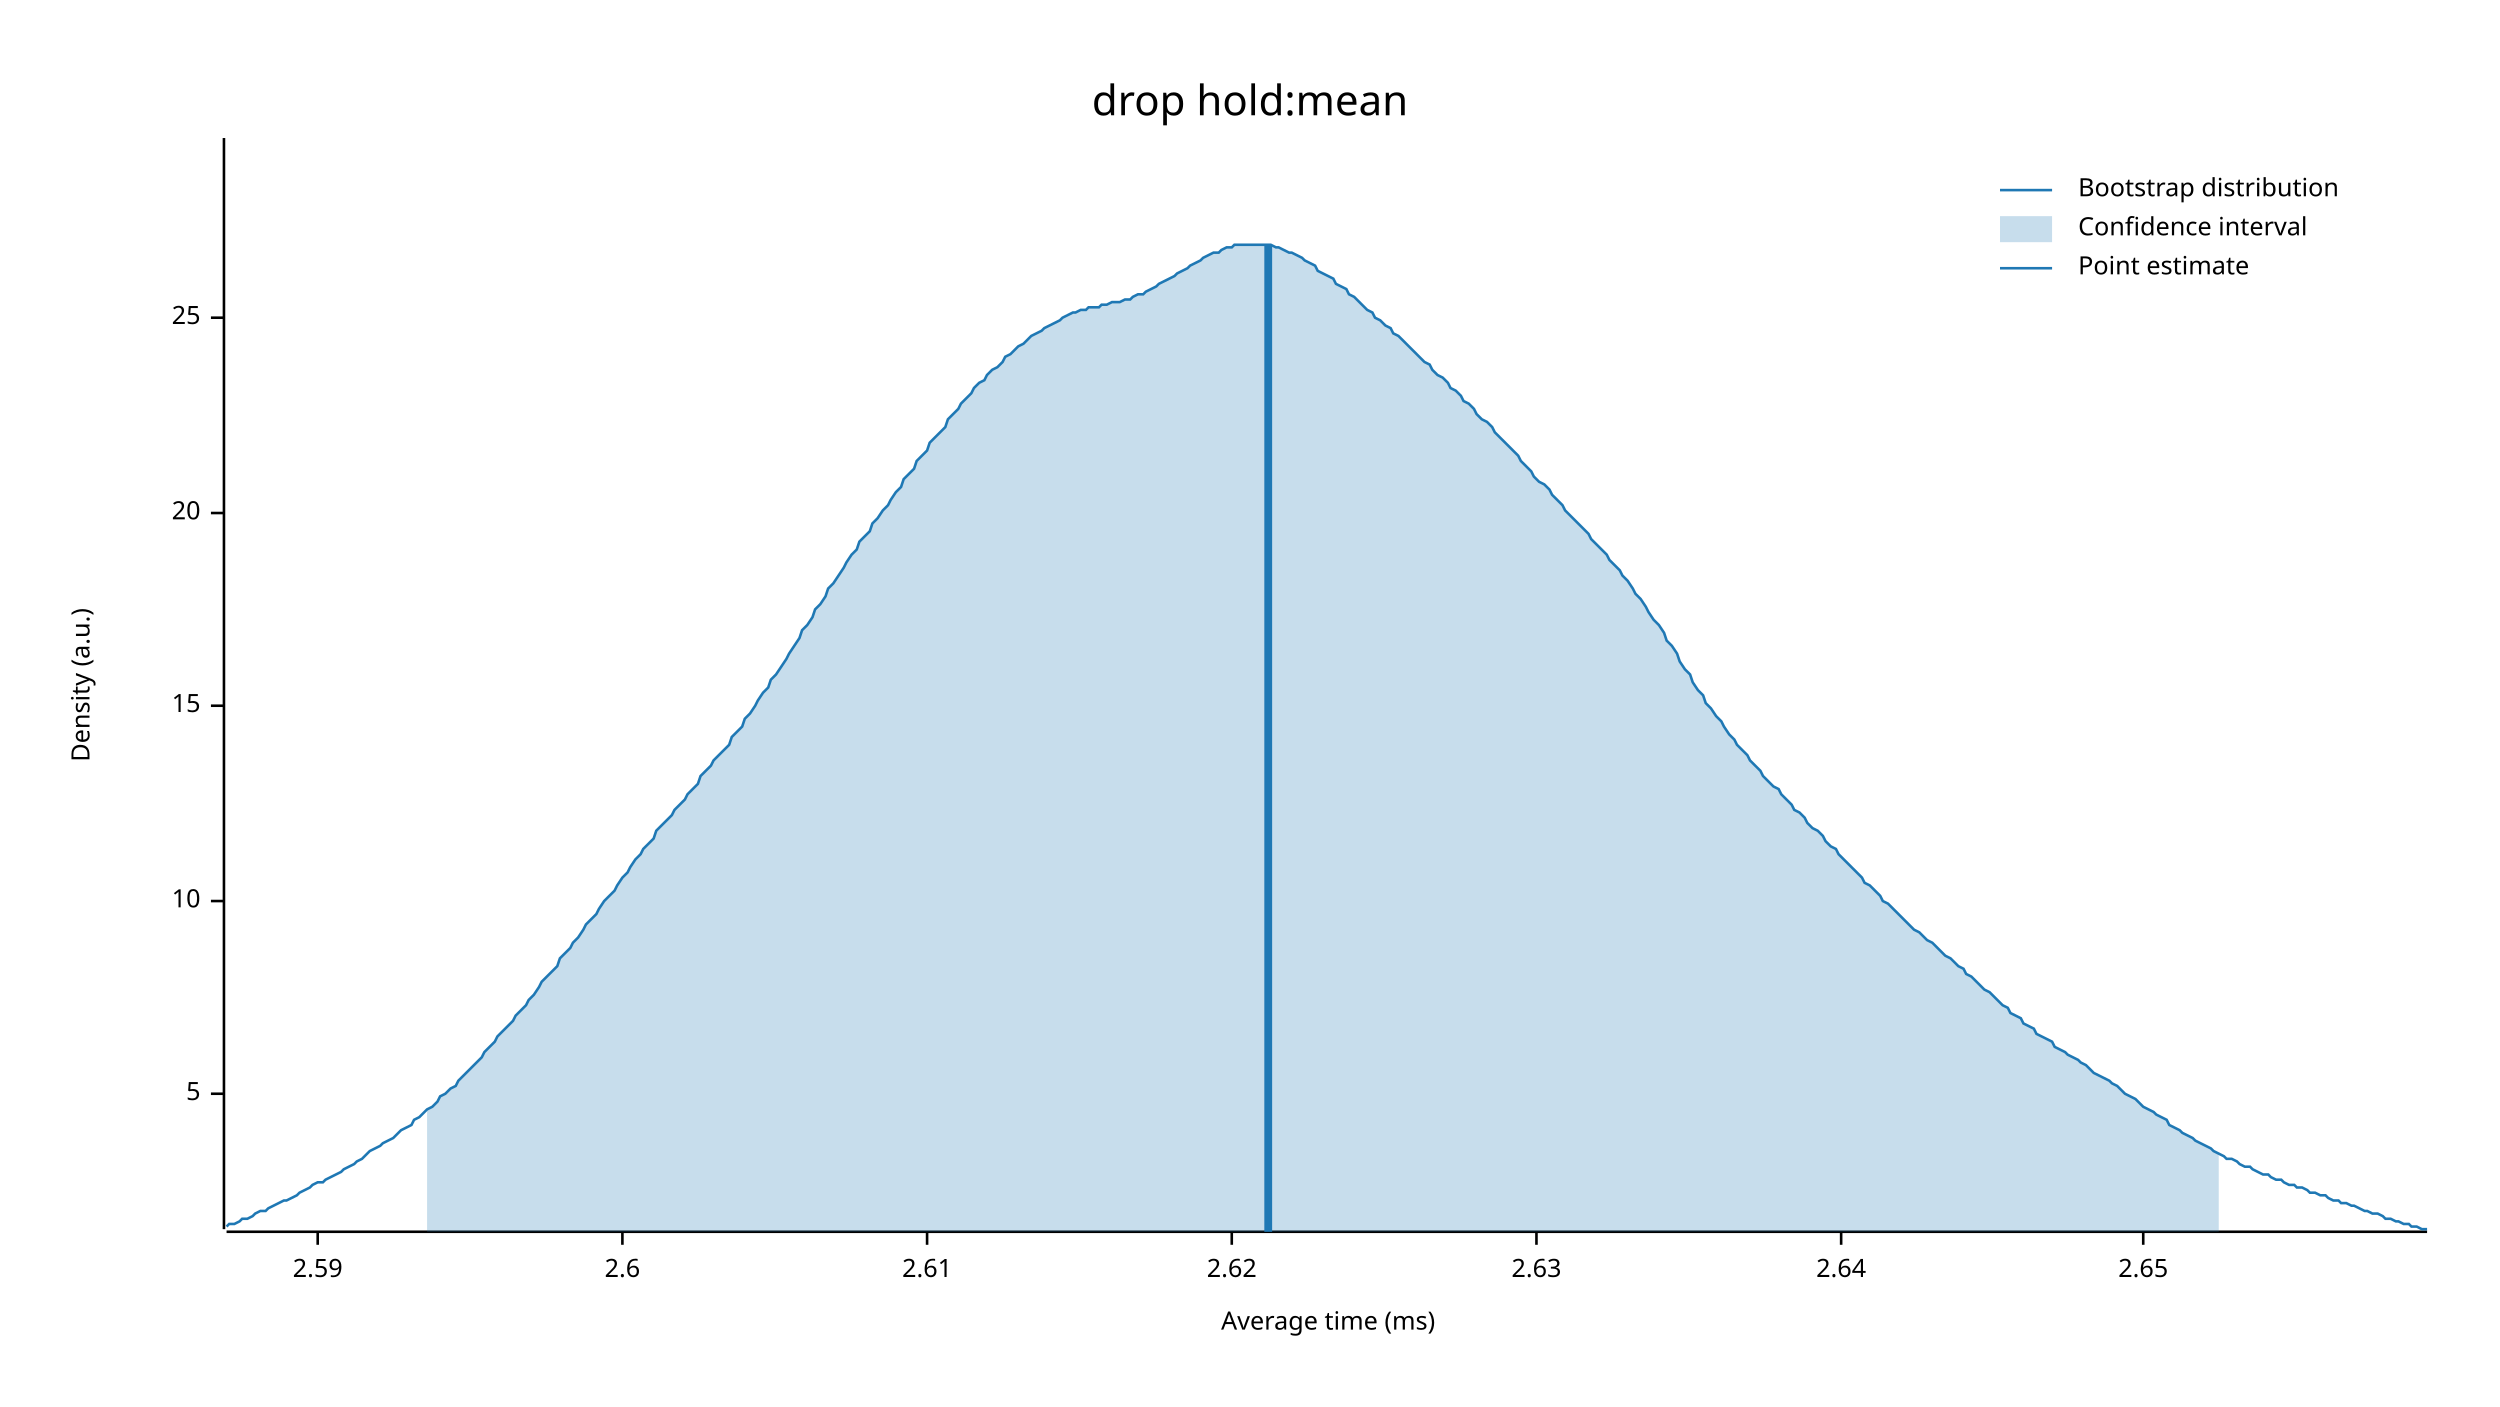
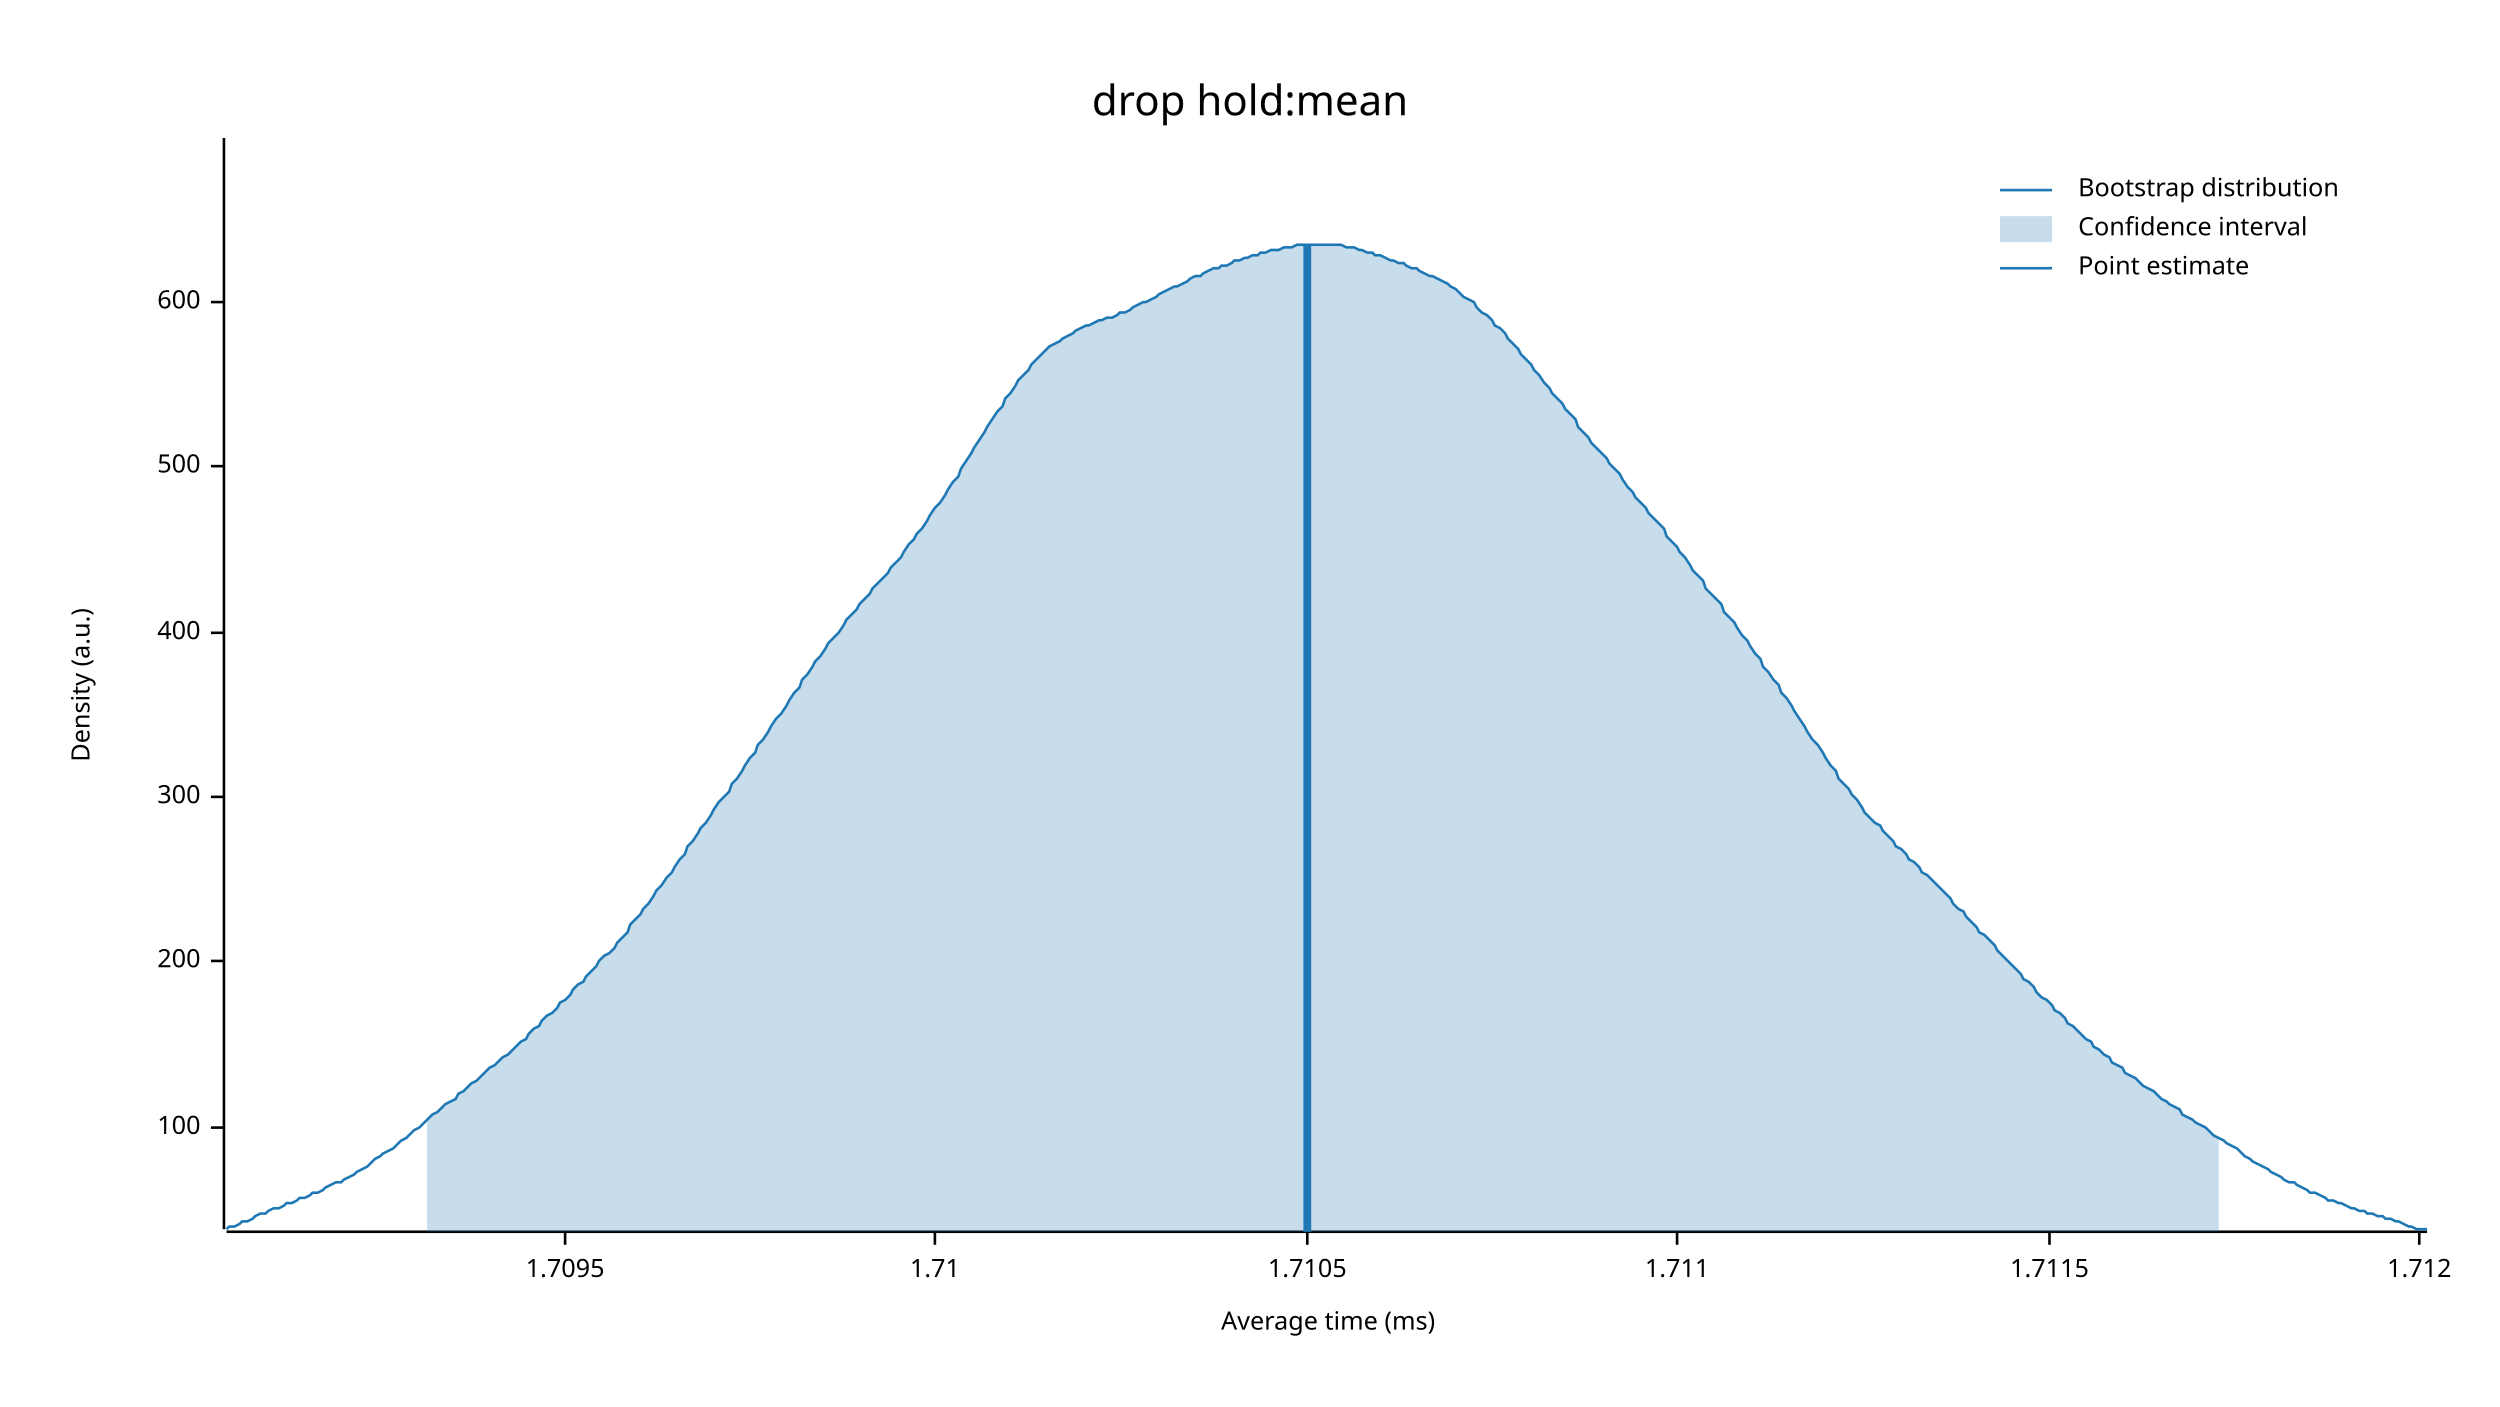
<svg xmlns="http://www.w3.org/2000/svg" width="960" height="540" viewBox="0 0 960 540">
  <text x="480" y="32" dy="0.76em" text-anchor="middle" font-family="sans-serif" font-size="16.129" opacity="1" fill="#000000">
drop hold:mean
</text>
  <text x="27" y="263" dy="0.76em" text-anchor="middle" font-family="sans-serif" font-size="9.677" opacity="1" fill="#000000" transform="rotate(270, 27, 263)">
Density (a.u.)
</text>
  <text x="510" y="513" dy="-0.5ex" text-anchor="middle" font-family="sans-serif" font-size="9.677" opacity="1" fill="#000000">
Average time (ms)
</text>
  <polyline fill="none" opacity="1" stroke="#000000" stroke-width="1" points="86,53 86,472 " />
-   <text x="77" y="420" dy="0.5ex" text-anchor="end" font-family="sans-serif" font-size="9.677" opacity="1" fill="#000000">
- 5
+   <text x="77" y="433" dy="0.5ex" text-anchor="end" font-family="sans-serif" font-size="9.677" opacity="1" fill="#000000">
+ 100
</text>
-   <polyline fill="none" opacity="1" stroke="#000000" stroke-width="1" points="81,420 86,420 " />
-   <text x="77" y="346" dy="0.5ex" text-anchor="end" font-family="sans-serif" font-size="9.677" opacity="1" fill="#000000">
- 10
+   <polyline fill="none" opacity="1" stroke="#000000" stroke-width="1" points="81,433 86,433 " />
+   <text x="77" y="369" dy="0.5ex" text-anchor="end" font-family="sans-serif" font-size="9.677" opacity="1" fill="#000000">
+ 200
</text>
-   <polyline fill="none" opacity="1" stroke="#000000" stroke-width="1" points="81,346 86,346 " />
-   <text x="77" y="271" dy="0.5ex" text-anchor="end" font-family="sans-serif" font-size="9.677" opacity="1" fill="#000000">
- 15
+   <polyline fill="none" opacity="1" stroke="#000000" stroke-width="1" points="81,369 86,369 " />
+   <text x="77" y="306" dy="0.5ex" text-anchor="end" font-family="sans-serif" font-size="9.677" opacity="1" fill="#000000">
+ 300
</text>
-   <polyline fill="none" opacity="1" stroke="#000000" stroke-width="1" points="81,271 86,271 " />
-   <text x="77" y="197" dy="0.5ex" text-anchor="end" font-family="sans-serif" font-size="9.677" opacity="1" fill="#000000">
- 20
+   <polyline fill="none" opacity="1" stroke="#000000" stroke-width="1" points="81,306 86,306 " />
+   <text x="77" y="243" dy="0.5ex" text-anchor="end" font-family="sans-serif" font-size="9.677" opacity="1" fill="#000000">
+ 400
</text>
-   <polyline fill="none" opacity="1" stroke="#000000" stroke-width="1" points="81,197 86,197 " />
-   <text x="77" y="122" dy="0.5ex" text-anchor="end" font-family="sans-serif" font-size="9.677" opacity="1" fill="#000000">
- 25
+   <polyline fill="none" opacity="1" stroke="#000000" stroke-width="1" points="81,243 86,243 " />
+   <text x="77" y="179" dy="0.5ex" text-anchor="end" font-family="sans-serif" font-size="9.677" opacity="1" fill="#000000">
+ 500
</text>
-   <polyline fill="none" opacity="1" stroke="#000000" stroke-width="1" points="81,122 86,122 " />
+   <polyline fill="none" opacity="1" stroke="#000000" stroke-width="1" points="81,179 86,179 " />
+   <text x="77" y="116" dy="0.5ex" text-anchor="end" font-family="sans-serif" font-size="9.677" opacity="1" fill="#000000">
+ 600
+ </text>
+   <polyline fill="none" opacity="1" stroke="#000000" stroke-width="1" points="81,116 86,116 " />
  <polyline fill="none" opacity="1" stroke="#000000" stroke-width="1" points="87,473 932,473 " />
-   <text x="122" y="483" dy="0.76em" text-anchor="middle" font-family="sans-serif" font-size="9.677" opacity="1" fill="#000000">
- 2.59
+   <text x="217" y="483" dy="0.76em" text-anchor="middle" font-family="sans-serif" font-size="9.677" opacity="1" fill="#000000">
+ 1.7095
</text>
-   <polyline fill="none" opacity="1" stroke="#000000" stroke-width="1" points="122,473 122,478 " />
-   <text x="239" y="483" dy="0.76em" text-anchor="middle" font-family="sans-serif" font-size="9.677" opacity="1" fill="#000000">
- 2.6
+   <polyline fill="none" opacity="1" stroke="#000000" stroke-width="1" points="217,473 217,478 " />
+   <text x="359" y="483" dy="0.76em" text-anchor="middle" font-family="sans-serif" font-size="9.677" opacity="1" fill="#000000">
+ 1.71
</text>
-   <polyline fill="none" opacity="1" stroke="#000000" stroke-width="1" points="239,473 239,478 " />
-   <text x="356" y="483" dy="0.76em" text-anchor="middle" font-family="sans-serif" font-size="9.677" opacity="1" fill="#000000">
- 2.61
+   <polyline fill="none" opacity="1" stroke="#000000" stroke-width="1" points="359,473 359,478 " />
+   <text x="502" y="483" dy="0.76em" text-anchor="middle" font-family="sans-serif" font-size="9.677" opacity="1" fill="#000000">
+ 1.7105
</text>
-   <polyline fill="none" opacity="1" stroke="#000000" stroke-width="1" points="356,473 356,478 " />
-   <text x="473" y="483" dy="0.76em" text-anchor="middle" font-family="sans-serif" font-size="9.677" opacity="1" fill="#000000">
- 2.62
+   <polyline fill="none" opacity="1" stroke="#000000" stroke-width="1" points="502,473 502,478 " />
+   <text x="644" y="483" dy="0.76em" text-anchor="middle" font-family="sans-serif" font-size="9.677" opacity="1" fill="#000000">
+ 1.711
</text>
-   <polyline fill="none" opacity="1" stroke="#000000" stroke-width="1" points="473,473 473,478 " />
-   <text x="590" y="483" dy="0.76em" text-anchor="middle" font-family="sans-serif" font-size="9.677" opacity="1" fill="#000000">
- 2.63
+   <polyline fill="none" opacity="1" stroke="#000000" stroke-width="1" points="644,473 644,478 " />
+   <text x="787" y="483" dy="0.76em" text-anchor="middle" font-family="sans-serif" font-size="9.677" opacity="1" fill="#000000">
+ 1.7115
</text>
-   <polyline fill="none" opacity="1" stroke="#000000" stroke-width="1" points="590,473 590,478 " />
-   <text x="707" y="483" dy="0.76em" text-anchor="middle" font-family="sans-serif" font-size="9.677" opacity="1" fill="#000000">
- 2.64
+   <polyline fill="none" opacity="1" stroke="#000000" stroke-width="1" points="787,473 787,478 " />
+   <text x="929" y="483" dy="0.76em" text-anchor="middle" font-family="sans-serif" font-size="9.677" opacity="1" fill="#000000">
+ 1.712
</text>
-   <polyline fill="none" opacity="1" stroke="#000000" stroke-width="1" points="707,473 707,478 " />
-   <text x="823" y="483" dy="0.76em" text-anchor="middle" font-family="sans-serif" font-size="9.677" opacity="1" fill="#000000">
- 2.65
- </text>
-   <polyline fill="none" opacity="1" stroke="#000000" stroke-width="1" points="823,473 823,478 " />
-   <polyline fill="none" opacity="1" stroke="#1F78B4" stroke-width="1" points="87,471 88,470 90,470 92,469 93,468 95,468 97,467 98,466 100,465 102,465 103,464 105,463 107,462 109,461 110,461 112,460 114,459 115,458 117,457 119,456 120,455 122,454 124,454 125,453 127,452 129,451 131,450 132,449 134,448 136,447 137,446 139,445 141,443 142,442 144,441 146,440 147,439 149,438 151,437 153,435 154,434 156,433 158,432 159,430 161,429 163,427 164,426 166,425 168,423 169,421 171,420 173,418 175,417 176,415 178,413 180,411 181,410 183,408 185,406 186,404 188,402 190,400 191,398 193,396 195,394 197,392 198,390 200,388 202,386 203,384 205,382 207,379 208,377 210,375 212,373 214,371 215,368 217,366 219,364 220,362 222,360 224,357 225,355 227,353 229,351 230,349 232,346 234,344 236,342 237,340 239,337 241,335 242,333 244,330 246,328 247,326 249,324 251,322 252,319 254,317 256,315 258,313 259,311 261,309 263,307 264,305 266,303 268,301 269,298 271,296 273,294 274,292 276,290 278,288 280,286 281,283 283,281 285,279 286,276 288,274 290,271 291,269 293,266 295,264 296,261 298,259 300,256 302,253 303,251 305,248 307,245 308,242 310,240 312,237 313,234 315,232 317,229 318,226 320,224 322,221 324,218 325,216 327,213 329,211 330,208 332,206 334,204 335,201 337,199 339,196 341,194 342,192 344,189 346,187 347,184 349,182 351,180 352,177 354,175 356,173 357,170 359,168 361,166 363,164 364,161 366,159 368,157 369,155 371,153 373,151 374,149 376,147 378,146 379,144 381,142 383,141 385,139 386,137 388,136 390,134 391,133 393,132 395,130 396,129 398,128 400,127 401,126 403,125 405,124 407,123 408,122 410,121 412,120 413,120 415,119 417,119 418,118 420,118 422,118 423,117 425,117 427,116 429,116 430,116 432,115 434,115 435,114 437,113 439,113 440,112 442,111 444,110 445,109 447,108 449,107 451,106 452,105 454,104 456,103 457,102 459,101 461,100 462,99 464,98 466,97 468,97 469,96 471,95 473,95 474,94 476,94 478,94 479,94 481,94 483,94 484,94 486,94 488,94 490,95 491,95 493,96 495,97 496,97 498,98 500,99 501,100 503,101 505,102 506,104 508,105 510,106 512,107 513,109 515,110 517,111 518,113 520,114 522,116 523,117 525,119 527,120 528,122 530,123 532,125 534,126 535,128 537,129 539,131 540,132 542,134 544,136 545,137 547,139 549,140 550,142 552,144 554,145 556,147 557,149 559,150 561,152 562,154 564,155 566,157 567,159 569,161 571,162 573,164 574,166 576,168 578,170 579,171 581,173 583,175 584,177 586,179 588,181 589,183 591,185 593,186 595,188 596,190 598,192 600,194 601,196 603,198 605,200 606,201 608,203 610,205 611,207 613,209 615,211 617,213 618,215 620,217 622,219 623,221 625,223 627,226 628,228 630,230 632,233 633,235 635,238 637,240 639,243 640,246 642,248 644,251 645,254 647,257 649,259 650,262 652,265 654,267 655,270 657,272 659,275 661,277 662,279 664,282 666,284 667,286 669,288 671,290 672,292 674,294 676,296 677,298 679,300 681,302 683,303 684,305 686,307 688,309 689,311 691,312 693,314 694,316 696,318 698,319 700,321 701,323 703,325 705,326 706,328 708,330 710,332 711,333 713,335 715,337 716,339 718,340 720,342 722,344 723,346 725,347 727,349 728,350 730,352 732,354 733,355 735,357 737,358 738,359 740,361 742,362 744,364 745,365 747,367 749,368 750,369 752,371 754,372 755,374 757,375 759,377 760,378 762,380 764,381 766,383 767,384 769,386 771,387 772,389 774,390 776,391 777,393 779,394 781,395 782,397 784,398 786,399 788,400 789,402 791,403 793,404 794,405 796,406 798,407 799,408 801,409 803,411 804,412 806,413 808,414 810,415 811,416 813,417 815,419 816,420 818,421 820,422 821,423 823,425 825,426 827,427 828,428 830,429 832,430 833,432 835,433 837,434 838,435 840,436 842,437 843,438 845,439 847,440 849,441 850,442 852,443 854,444 855,445 857,445 859,446 860,447 862,448 864,448 865,449 867,450 869,451 871,451 872,452 874,453 876,453 877,454 879,455 881,455 882,456 884,456 886,457 887,458 889,458 891,459 893,459 894,460 896,461 898,461 899,462 901,462 903,463 904,463 906,464 908,465 909,465 911,466 913,466 915,467 916,468 918,468 920,469 921,469 923,470 925,470 926,471 928,471 930,472 932,472 " />
-   <polygon opacity="0.25" fill="#1F78B4" points="164,426 166,425 168,423 169,421 171,420 173,418 175,417 176,415 178,413 180,411 181,410 183,408 185,406 186,404 188,402 190,400 191,398 193,396 195,394 197,392 198,390 200,388 202,386 203,384 205,382 207,379 208,377 210,375 212,373 214,371 215,368 217,366 219,364 220,362 222,360 224,357 225,355 227,353 229,351 230,349 232,346 234,344 236,342 237,340 239,337 241,335 242,333 244,330 246,328 247,326 249,324 251,322 252,319 254,317 256,315 258,313 259,311 261,309 263,307 264,305 266,303 268,301 269,298 271,296 273,294 274,292 276,290 278,288 280,286 281,283 283,281 285,279 286,276 288,274 290,271 291,269 293,266 295,264 296,261 298,259 300,256 302,253 303,251 305,248 307,245 308,242 310,240 312,237 313,234 315,232 317,229 318,226 320,224 322,221 324,218 325,216 327,213 329,211 330,208 332,206 334,204 335,201 337,199 339,196 341,194 342,192 344,189 346,187 347,184 349,182 351,180 352,177 354,175 356,173 357,170 359,168 361,166 363,164 364,161 366,159 368,157 369,155 371,153 373,151 374,149 376,147 378,146 379,144 381,142 383,141 385,139 386,137 388,136 390,134 391,133 393,132 395,130 396,129 398,128 400,127 401,126 403,125 405,124 407,123 408,122 410,121 412,120 413,120 415,119 417,119 418,118 420,118 422,118 423,117 425,117 427,116 429,116 430,116 432,115 434,115 435,114 437,113 439,113 440,112 442,111 444,110 445,109 447,108 449,107 451,106 452,105 454,104 456,103 457,102 459,101 461,100 462,99 464,98 466,97 468,97 469,96 471,95 473,95 474,94 476,94 478,94 479,94 481,94 483,94 484,94 486,94 488,94 490,95 491,95 493,96 495,97 496,97 498,98 500,99 501,100 503,101 505,102 506,104 508,105 510,106 512,107 513,109 515,110 517,111 518,113 520,114 522,116 523,117 525,119 527,120 528,122 530,123 532,125 534,126 535,128 537,129 539,131 540,132 542,134 544,136 545,137 547,139 549,140 550,142 552,144 554,145 556,147 557,149 559,150 561,152 562,154 564,155 566,157 567,159 569,161 571,162 573,164 574,166 576,168 578,170 579,171 581,173 583,175 584,177 586,179 588,181 589,183 591,185 593,186 595,188 596,190 598,192 600,194 601,196 603,198 605,200 606,201 608,203 610,205 611,207 613,209 615,211 617,213 618,215 620,217 622,219 623,221 625,223 627,226 628,228 630,230 632,233 633,235 635,238 637,240 639,243 640,246 642,248 644,251 645,254 647,257 649,259 650,262 652,265 654,267 655,270 657,272 659,275 661,277 662,279 664,282 666,284 667,286 669,288 671,290 672,292 674,294 676,296 677,298 679,300 681,302 683,303 684,305 686,307 688,309 689,311 691,312 693,314 694,316 696,318 698,319 700,321 701,323 703,325 705,326 706,328 708,330 710,332 711,333 713,335 715,337 716,339 718,340 720,342 722,344 723,346 725,347 727,349 728,350 730,352 732,354 733,355 735,357 737,358 738,359 740,361 742,362 744,364 745,365 747,367 749,368 750,369 752,371 754,372 755,374 757,375 759,377 760,378 762,380 764,381 766,383 767,384 769,386 771,387 772,389 774,390 776,391 777,393 779,394 781,395 782,397 784,398 786,399 788,400 789,402 791,403 793,404 794,405 796,406 798,407 799,408 801,409 803,411 804,412 806,413 808,414 810,415 811,416 813,417 815,419 816,420 818,421 820,422 821,423 823,425 825,426 827,427 828,428 830,429 832,430 833,432 835,433 837,434 838,435 840,436 842,437 843,438 845,439 847,440 849,441 850,442 852,443 852,473 164,473 " />
-   <polyline fill="none" opacity="1" stroke="#1F78B4" stroke-width="3" points="487,473 487,94 " />
+   <polyline fill="none" opacity="1" stroke="#000000" stroke-width="1" points="929,473 929,478 " />
+   <polyline fill="none" opacity="1" stroke="#1F78B4" stroke-width="1" points="87,472 88,471 90,471 92,470 93,469 95,469 97,468 98,467 100,466 102,466 103,465 105,464 107,464 109,463 110,462 112,462 114,461 115,460 117,460 119,459 120,458 122,458 124,457 125,456 127,455 129,454 131,454 132,453 134,452 136,451 137,450 139,449 141,448 142,447 144,445 146,444 147,443 149,442 151,441 153,439 154,438 156,437 158,435 159,434 161,433 163,431 164,430 166,428 168,427 169,426 171,424 173,423 175,422 176,420 178,419 180,417 181,416 183,415 185,413 186,412 188,410 190,409 191,408 193,406 195,405 197,403 198,402 200,400 202,399 203,397 205,395 207,394 208,392 210,390 212,389 214,387 215,385 217,384 219,382 220,380 222,378 224,377 225,375 227,373 229,371 230,369 232,367 234,366 236,364 237,362 239,360 241,358 242,355 244,353 246,351 247,349 249,347 251,344 252,342 254,340 256,337 258,335 259,333 261,330 263,328 264,325 266,323 268,320 269,318 271,316 273,313 274,311 276,308 278,306 280,304 281,301 283,299 285,296 286,294 288,291 290,289 291,286 293,284 295,281 296,279 298,276 300,274 302,271 303,269 305,266 307,264 308,261 310,259 312,256 313,254 315,252 317,249 318,247 320,245 322,243 324,240 325,238 327,236 329,234 330,232 332,230 334,228 335,226 337,224 339,222 341,220 342,218 344,216 346,214 347,212 349,209 351,207 352,205 354,203 356,200 357,198 359,195 361,193 363,190 364,188 366,185 368,183 369,180 371,177 373,174 374,172 376,169 378,166 379,164 381,161 383,158 385,156 386,153 388,151 390,148 391,146 393,144 395,142 396,140 398,138 400,136 401,135 403,133 405,132 407,131 408,130 410,129 412,128 413,127 415,126 417,125 418,125 420,124 422,123 423,123 425,122 427,122 429,121 430,120 432,120 434,119 435,118 437,117 439,116 440,116 442,115 444,114 445,113 447,112 449,111 451,110 452,110 454,109 456,108 457,107 459,106 461,106 462,105 464,104 466,103 468,103 469,102 471,102 473,101 474,100 476,100 478,99 479,99 481,98 483,98 484,97 486,97 488,96 490,96 491,96 493,95 495,95 496,95 498,94 500,94 501,94 503,94 505,94 506,94 508,94 510,94 512,94 513,94 515,94 517,95 518,95 520,95 522,96 523,96 525,97 527,97 528,98 530,98 532,99 534,100 535,100 537,101 539,101 540,102 542,103 544,103 545,104 547,105 549,106 550,106 552,107 554,108 556,109 557,110 559,111 561,113 562,114 564,115 566,116 567,118 569,120 571,121 573,123 574,125 576,126 578,128 579,130 581,132 583,134 584,136 586,138 588,140 589,142 591,144 593,147 595,149 596,151 598,153 600,155 601,157 603,159 605,161 606,164 608,166 610,168 611,170 613,172 615,174 617,176 618,178 620,180 622,182 623,184 625,187 627,189 628,191 630,193 632,195 633,197 635,199 637,201 639,203 640,206 642,208 644,210 645,212 647,214 649,217 650,219 652,221 654,223 655,226 657,228 659,230 661,232 662,235 664,237 666,239 667,241 669,244 671,246 672,248 674,251 676,253 677,256 679,258 681,261 683,263 684,266 686,268 688,271 689,273 691,276 693,279 694,281 696,284 698,286 700,289 701,291 703,294 705,296 706,299 708,301 710,303 711,305 713,307 715,310 716,312 718,314 720,316 722,317 723,319 725,321 727,323 728,325 730,326 732,328 733,330 735,331 737,333 738,335 740,336 742,338 744,340 745,341 747,343 749,345 750,347 752,349 754,350 755,352 757,354 759,356 760,358 762,359 764,361 766,363 767,365 769,367 771,369 772,370 774,372 776,374 777,376 779,377 781,379 782,381 784,383 786,384 788,386 789,388 791,389 793,391 794,393 796,394 798,396 799,397 801,399 803,400 804,402 806,403 808,405 810,406 811,408 813,409 815,410 816,412 818,413 820,414 821,415 823,417 825,418 827,419 828,420 830,422 832,423 833,424 835,425 837,426 838,428 840,429 842,430 843,431 845,432 847,433 849,435 850,436 852,437 854,438 855,439 857,440 859,441 860,442 862,444 864,445 865,446 867,447 869,448 871,449 872,450 874,451 876,452 877,453 879,454 881,454 882,455 884,456 886,457 887,458 889,458 891,459 893,460 894,461 896,461 898,462 899,462 901,463 903,464 904,464 906,465 908,465 909,466 911,466 913,467 915,467 916,468 918,468 920,469 921,469 923,470 925,471 926,471 928,472 930,472 932,472 " />
+   <polygon opacity="0.25" fill="#1F78B4" points="164,430 166,428 168,427 169,426 171,424 173,423 175,422 176,420 178,419 180,417 181,416 183,415 185,413 186,412 188,410 190,409 191,408 193,406 195,405 197,403 198,402 200,400 202,399 203,397 205,395 207,394 208,392 210,390 212,389 214,387 215,385 217,384 219,382 220,380 222,378 224,377 225,375 227,373 229,371 230,369 232,367 234,366 236,364 237,362 239,360 241,358 242,355 244,353 246,351 247,349 249,347 251,344 252,342 254,340 256,337 258,335 259,333 261,330 263,328 264,325 266,323 268,320 269,318 271,316 273,313 274,311 276,308 278,306 280,304 281,301 283,299 285,296 286,294 288,291 290,289 291,286 293,284 295,281 296,279 298,276 300,274 302,271 303,269 305,266 307,264 308,261 310,259 312,256 313,254 315,252 317,249 318,247 320,245 322,243 324,240 325,238 327,236 329,234 330,232 332,230 334,228 335,226 337,224 339,222 341,220 342,218 344,216 346,214 347,212 349,209 351,207 352,205 354,203 356,200 357,198 359,195 361,193 363,190 364,188 366,185 368,183 369,180 371,177 373,174 374,172 376,169 378,166 379,164 381,161 383,158 385,156 386,153 388,151 390,148 391,146 393,144 395,142 396,140 398,138 400,136 401,135 403,133 405,132 407,131 408,130 410,129 412,128 413,127 415,126 417,125 418,125 420,124 422,123 423,123 425,122 427,122 429,121 430,120 432,120 434,119 435,118 437,117 439,116 440,116 442,115 444,114 445,113 447,112 449,111 451,110 452,110 454,109 456,108 457,107 459,106 461,106 462,105 464,104 466,103 468,103 469,102 471,102 473,101 474,100 476,100 478,99 479,99 481,98 483,98 484,97 486,97 488,96 490,96 491,96 493,95 495,95 496,95 498,94 500,94 501,94 503,94 505,94 506,94 508,94 510,94 512,94 513,94 515,94 517,95 518,95 520,95 522,96 523,96 525,97 527,97 528,98 530,98 532,99 534,100 535,100 537,101 539,101 540,102 542,103 544,103 545,104 547,105 549,106 550,106 552,107 554,108 556,109 557,110 559,111 561,113 562,114 564,115 566,116 567,118 569,120 571,121 573,123 574,125 576,126 578,128 579,130 581,132 583,134 584,136 586,138 588,140 589,142 591,144 593,147 595,149 596,151 598,153 600,155 601,157 603,159 605,161 606,164 608,166 610,168 611,170 613,172 615,174 617,176 618,178 620,180 622,182 623,184 625,187 627,189 628,191 630,193 632,195 633,197 635,199 637,201 639,203 640,206 642,208 644,210 645,212 647,214 649,217 650,219 652,221 654,223 655,226 657,228 659,230 661,232 662,235 664,237 666,239 667,241 669,244 671,246 672,248 674,251 676,253 677,256 679,258 681,261 683,263 684,266 686,268 688,271 689,273 691,276 693,279 694,281 696,284 698,286 700,289 701,291 703,294 705,296 706,299 708,301 710,303 711,305 713,307 715,310 716,312 718,314 720,316 722,317 723,319 725,321 727,323 728,325 730,326 732,328 733,330 735,331 737,333 738,335 740,336 742,338 744,340 745,341 747,343 749,345 750,347 752,349 754,350 755,352 757,354 759,356 760,358 762,359 764,361 766,363 767,365 769,367 771,369 772,370 774,372 776,374 777,376 779,377 781,379 782,381 784,383 786,384 788,386 789,388 791,389 793,391 794,393 796,394 798,396 799,397 801,399 803,400 804,402 806,403 808,405 810,406 811,408 813,409 815,410 816,412 818,413 820,414 821,415 823,417 825,418 827,419 828,420 830,422 832,423 833,424 835,425 837,426 838,428 840,429 842,430 843,431 845,432 847,433 849,435 850,436 852,437 852,473 164,473 " />
+   <polyline fill="none" opacity="1" stroke="#1F78B4" stroke-width="3" points="502,473 502,94 " />
  <text x="798" y="68" dy="0.76em" text-anchor="start" font-family="sans-serif" font-size="9.677" opacity="1" fill="#000000">
Bootstrap distribution
</text>
  <text x="798" y="83" dy="0.76em" text-anchor="start" font-family="sans-serif" font-size="9.677" opacity="1" fill="#000000">
Confidence interval
</text>
  <text x="798" y="98" dy="0.76em" text-anchor="start" font-family="sans-serif" font-size="9.677" opacity="1" fill="#000000">
Point estimate
</text>
  <polyline fill="none" opacity="1" stroke="#1F78B4" stroke-width="1" points="768,73 788,73 " />
  <rect x="768" y="83" width="20" height="10" opacity="0.25" fill="#1F78B4" stroke="none" />
  <polyline fill="none" opacity="1" stroke="#1F78B4" stroke-width="1" points="768,103 788,103 " />
</svg>
